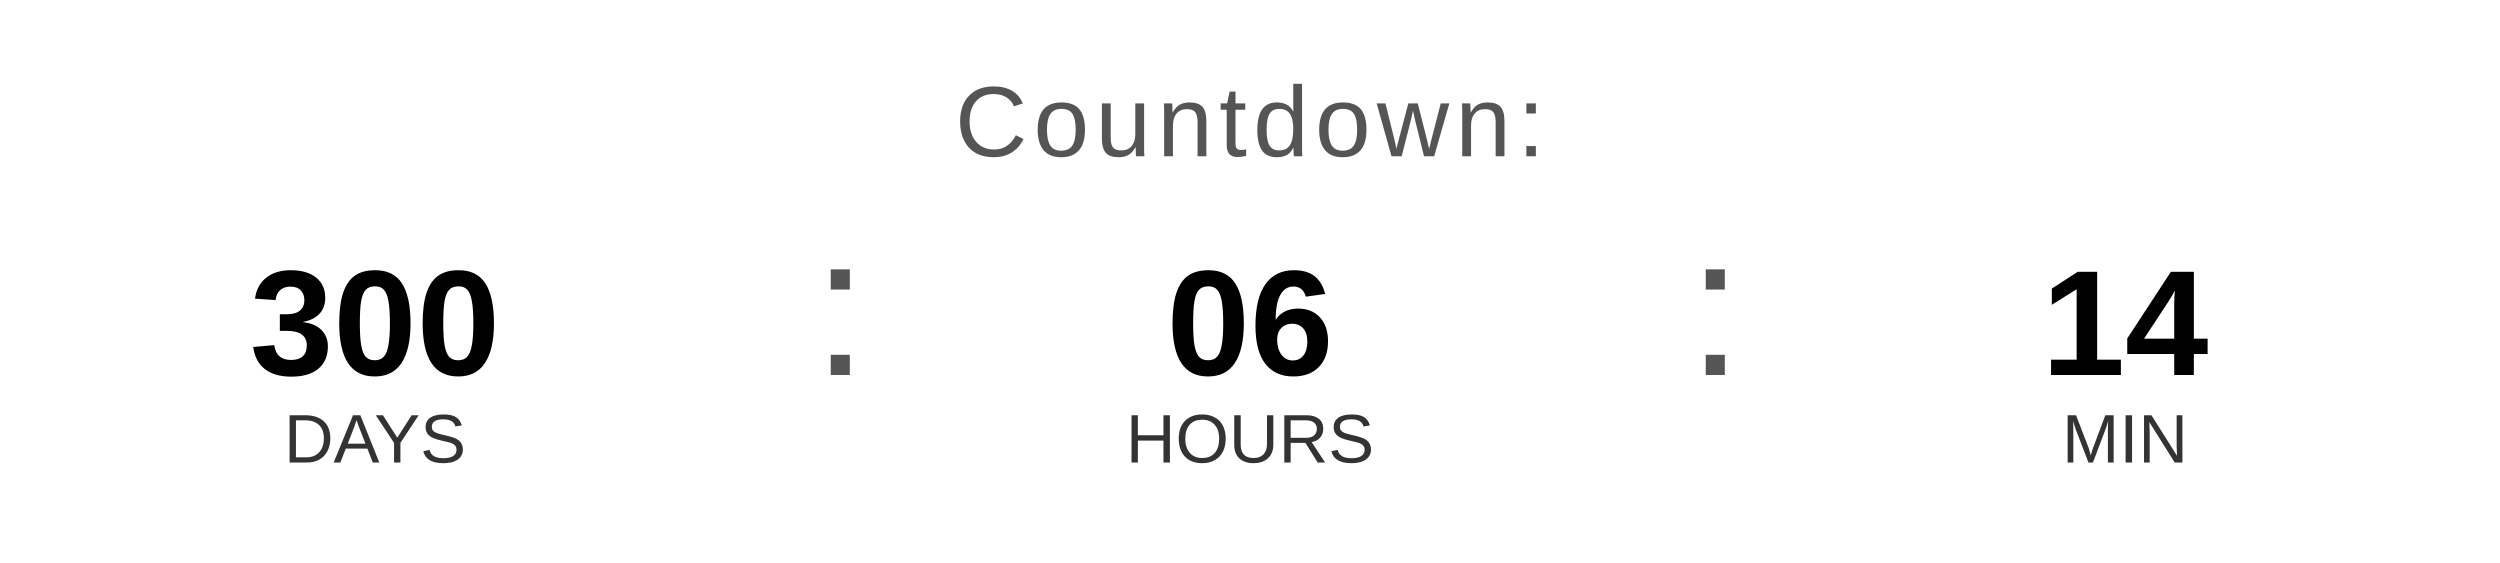
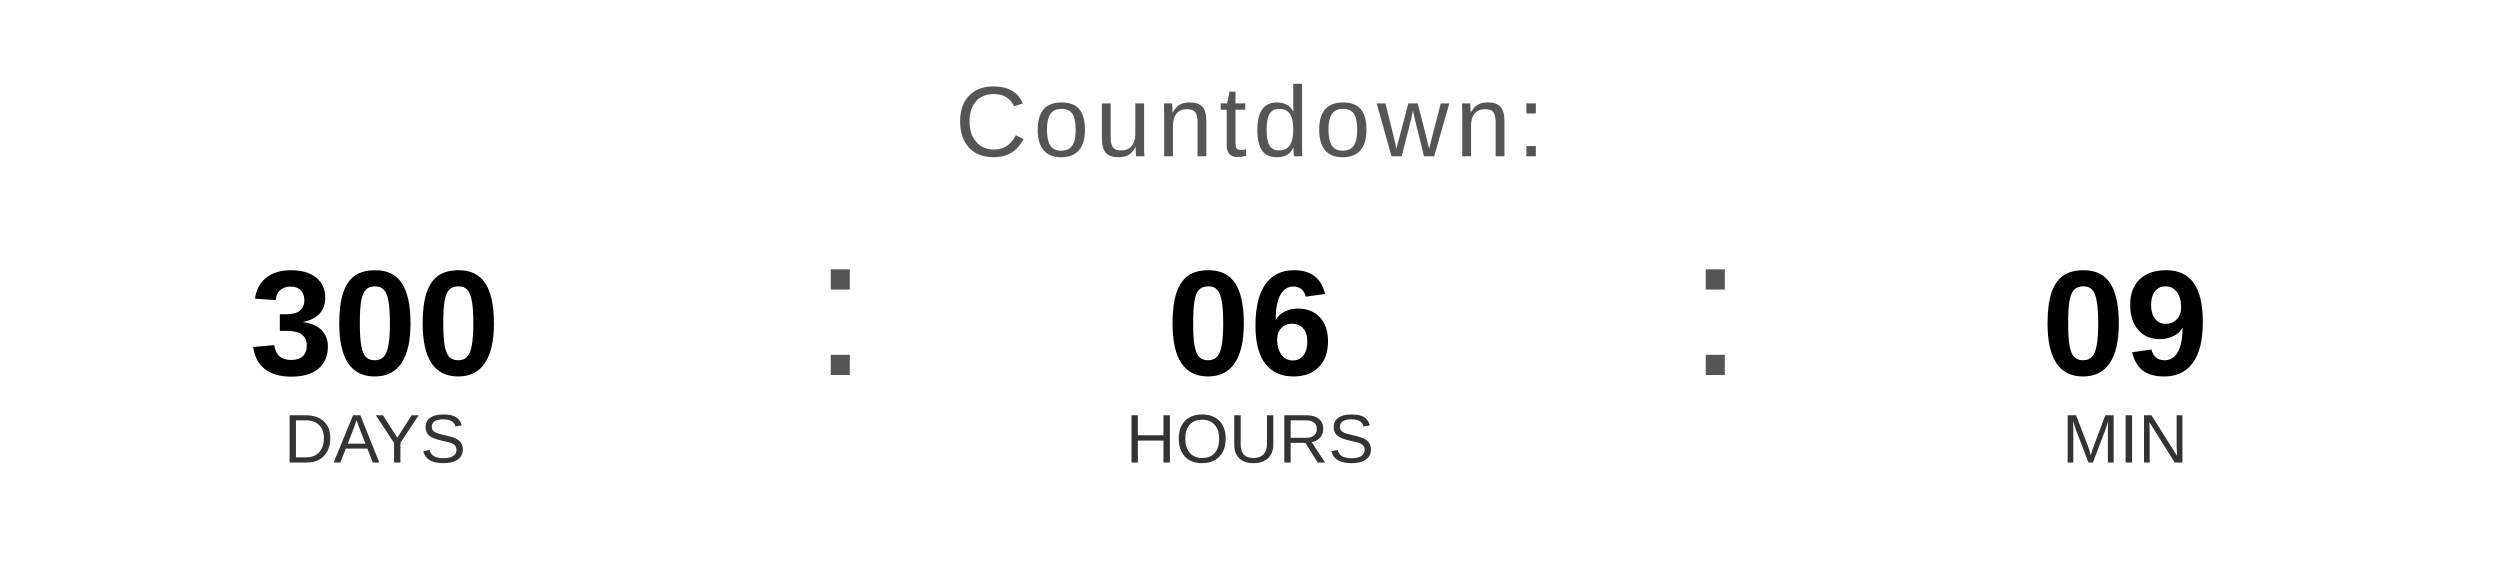
<svg xmlns="http://www.w3.org/2000/svg" width="400" height="90" viewBox="0 0 400 90">
  <text x="200" y="25" font-family="Arial, Helvetica, sans-serif" font-size="16" fill="#555555" text-anchor="middle" letter-spacing="1">
    Countdown:
  </text>
  <text x="60" y="60" font-family="Arial, Helvetica, sans-serif" font-size="24" font-weight="bold" fill="#000000" text-anchor="middle">300</text>
  <text x="60" y="74" font-family="Arial, Helvetica, sans-serif" font-size="11" fill="#333333" text-anchor="middle">DAYS</text>
  <text x="130" y="60" font-family="Arial, sans-serif" font-size="32" fill="#555555">:</text>
  <text x="200" y="60" font-family="Arial, Helvetica, sans-serif" font-size="24" font-weight="bold" fill="#000000" text-anchor="middle">06</text>
  <text x="200" y="74" font-family="Arial, Helvetica, sans-serif" font-size="11" fill="#333333" text-anchor="middle">HOURS</text>
  <text x="270" y="60" font-family="Arial, sans-serif" font-size="32" fill="#555555">:</text>
-   <text x="340" y="60" font-family="Arial, Helvetica, sans-serif" font-size="24" font-weight="bold" fill="#000000" text-anchor="middle">14</text>
+   <text x="340" y="60" font-family="Arial, Helvetica, sans-serif" font-size="24" font-weight="bold" fill="#000000" text-anchor="middle">09</text>
  <text x="340" y="74" font-family="Arial, Helvetica, sans-serif" font-size="11" fill="#333333" text-anchor="middle">MIN</text>
</svg>
